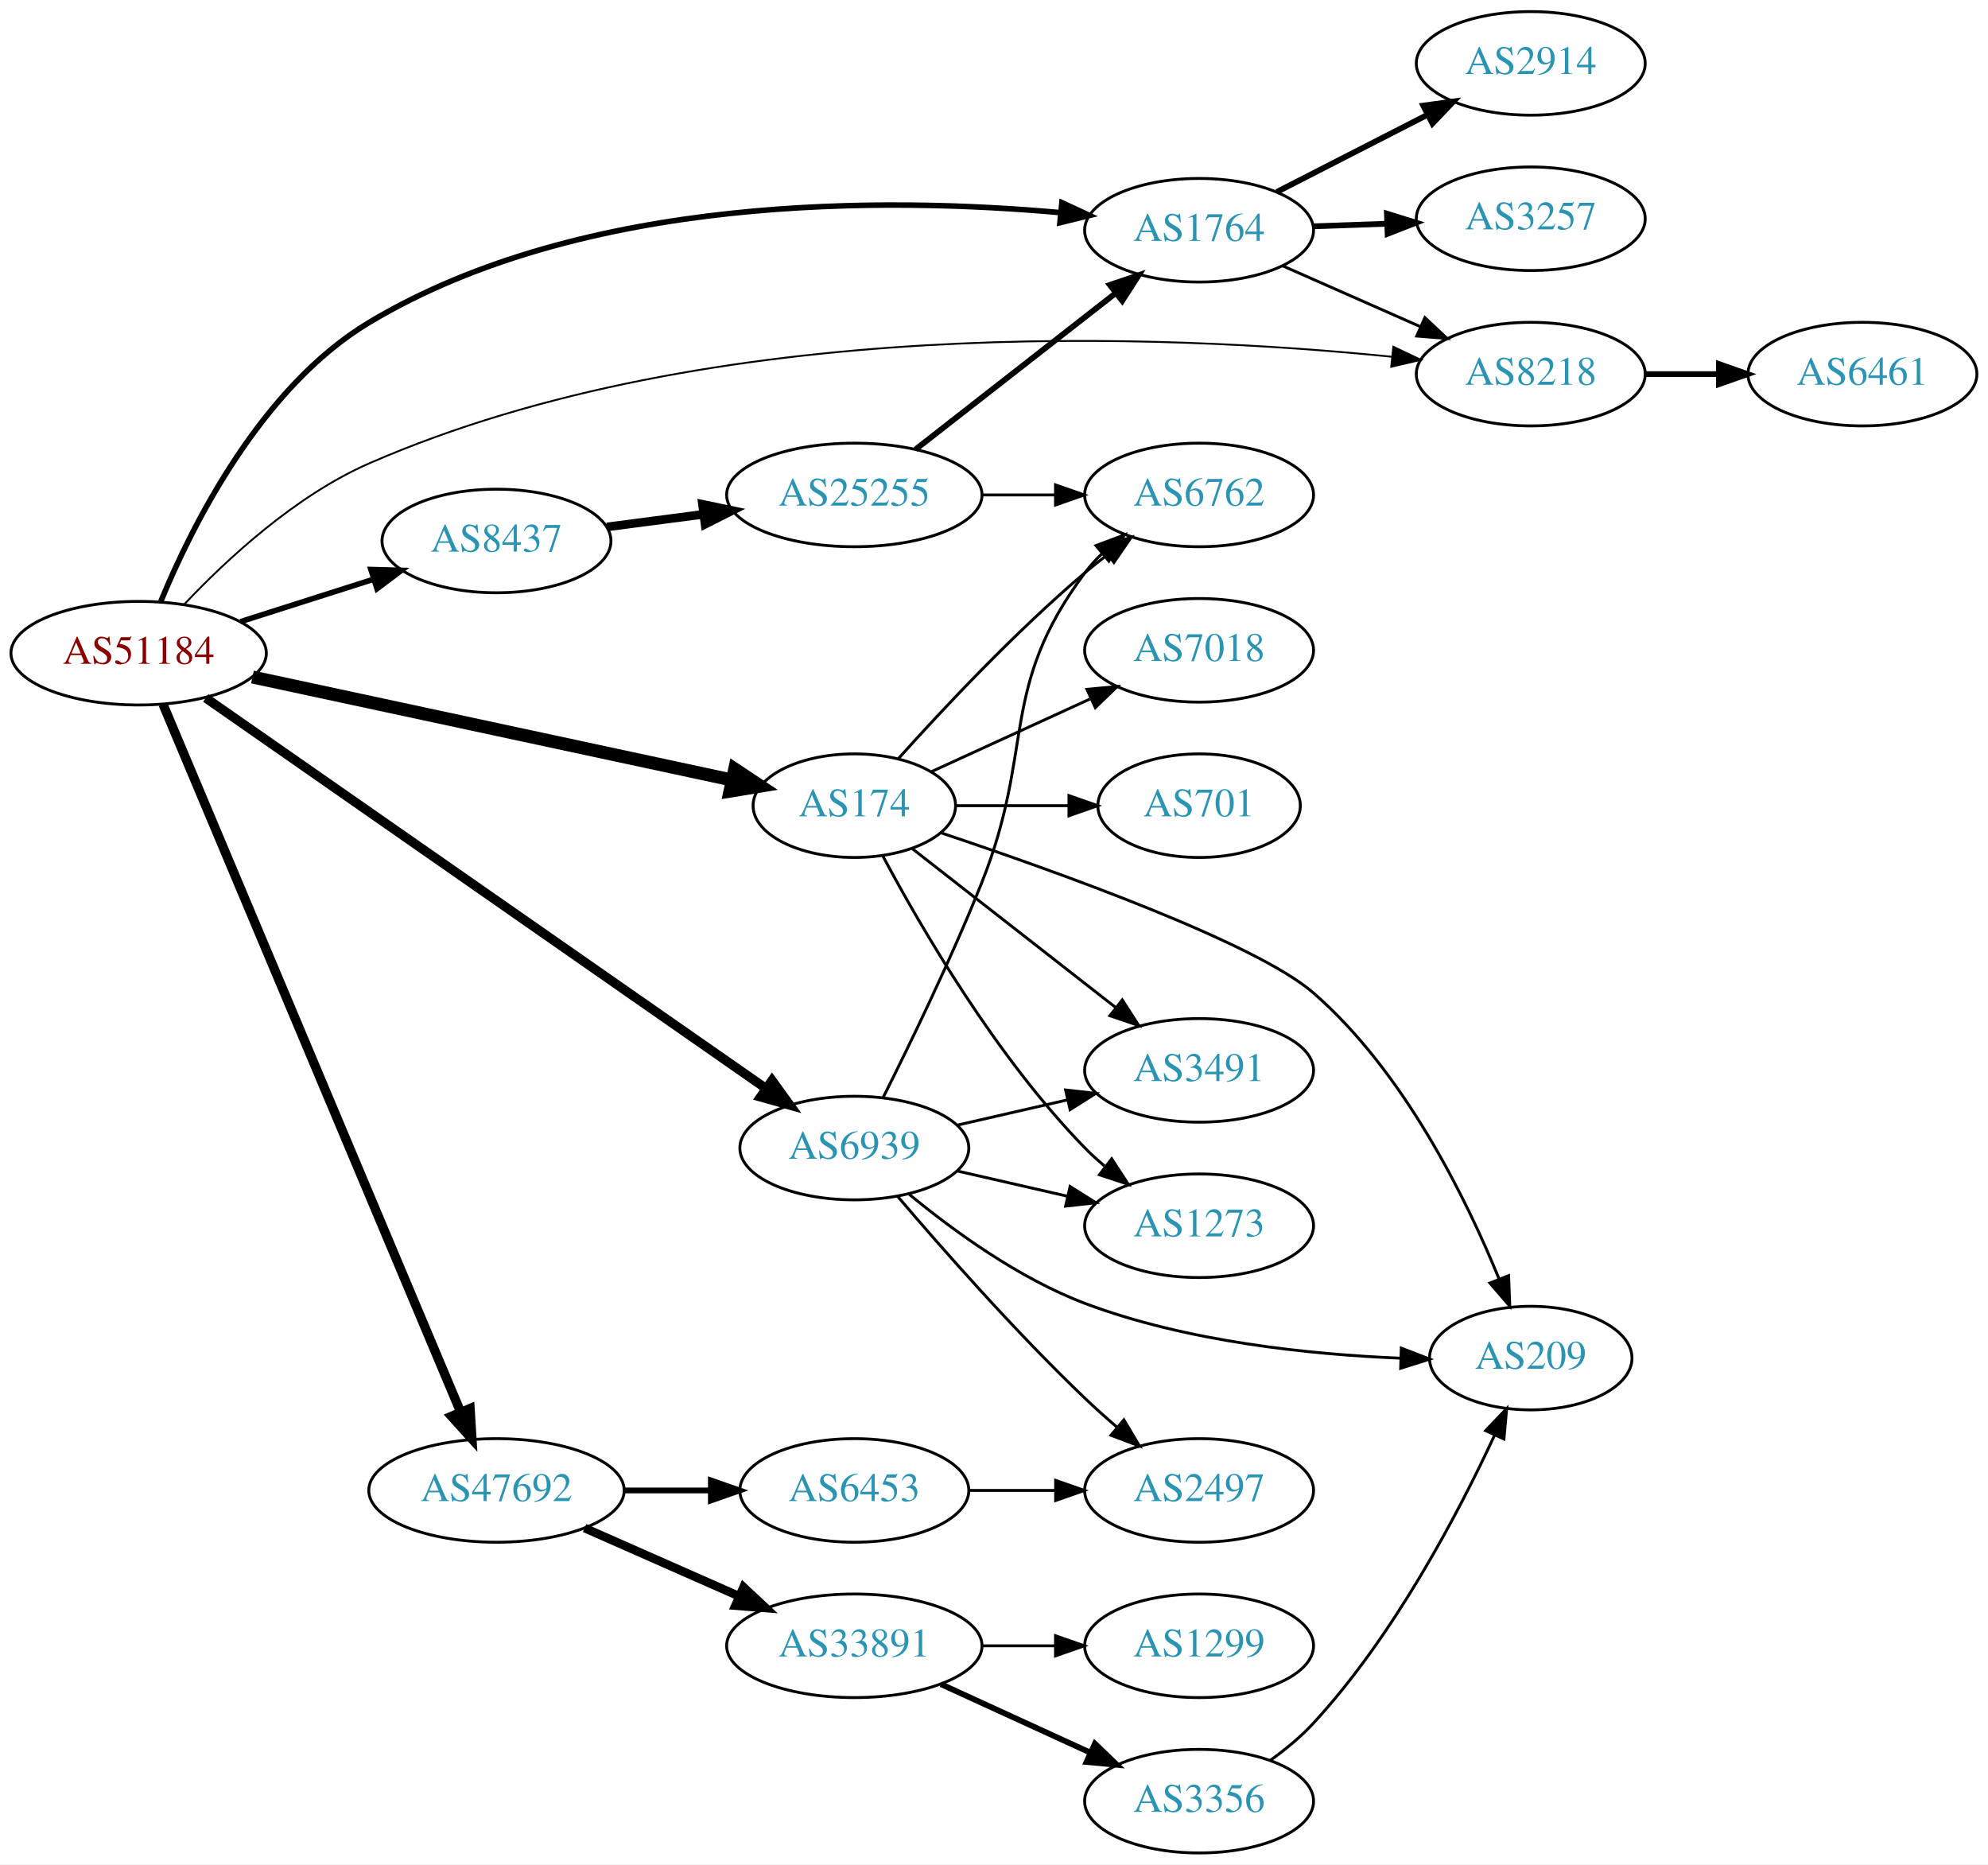
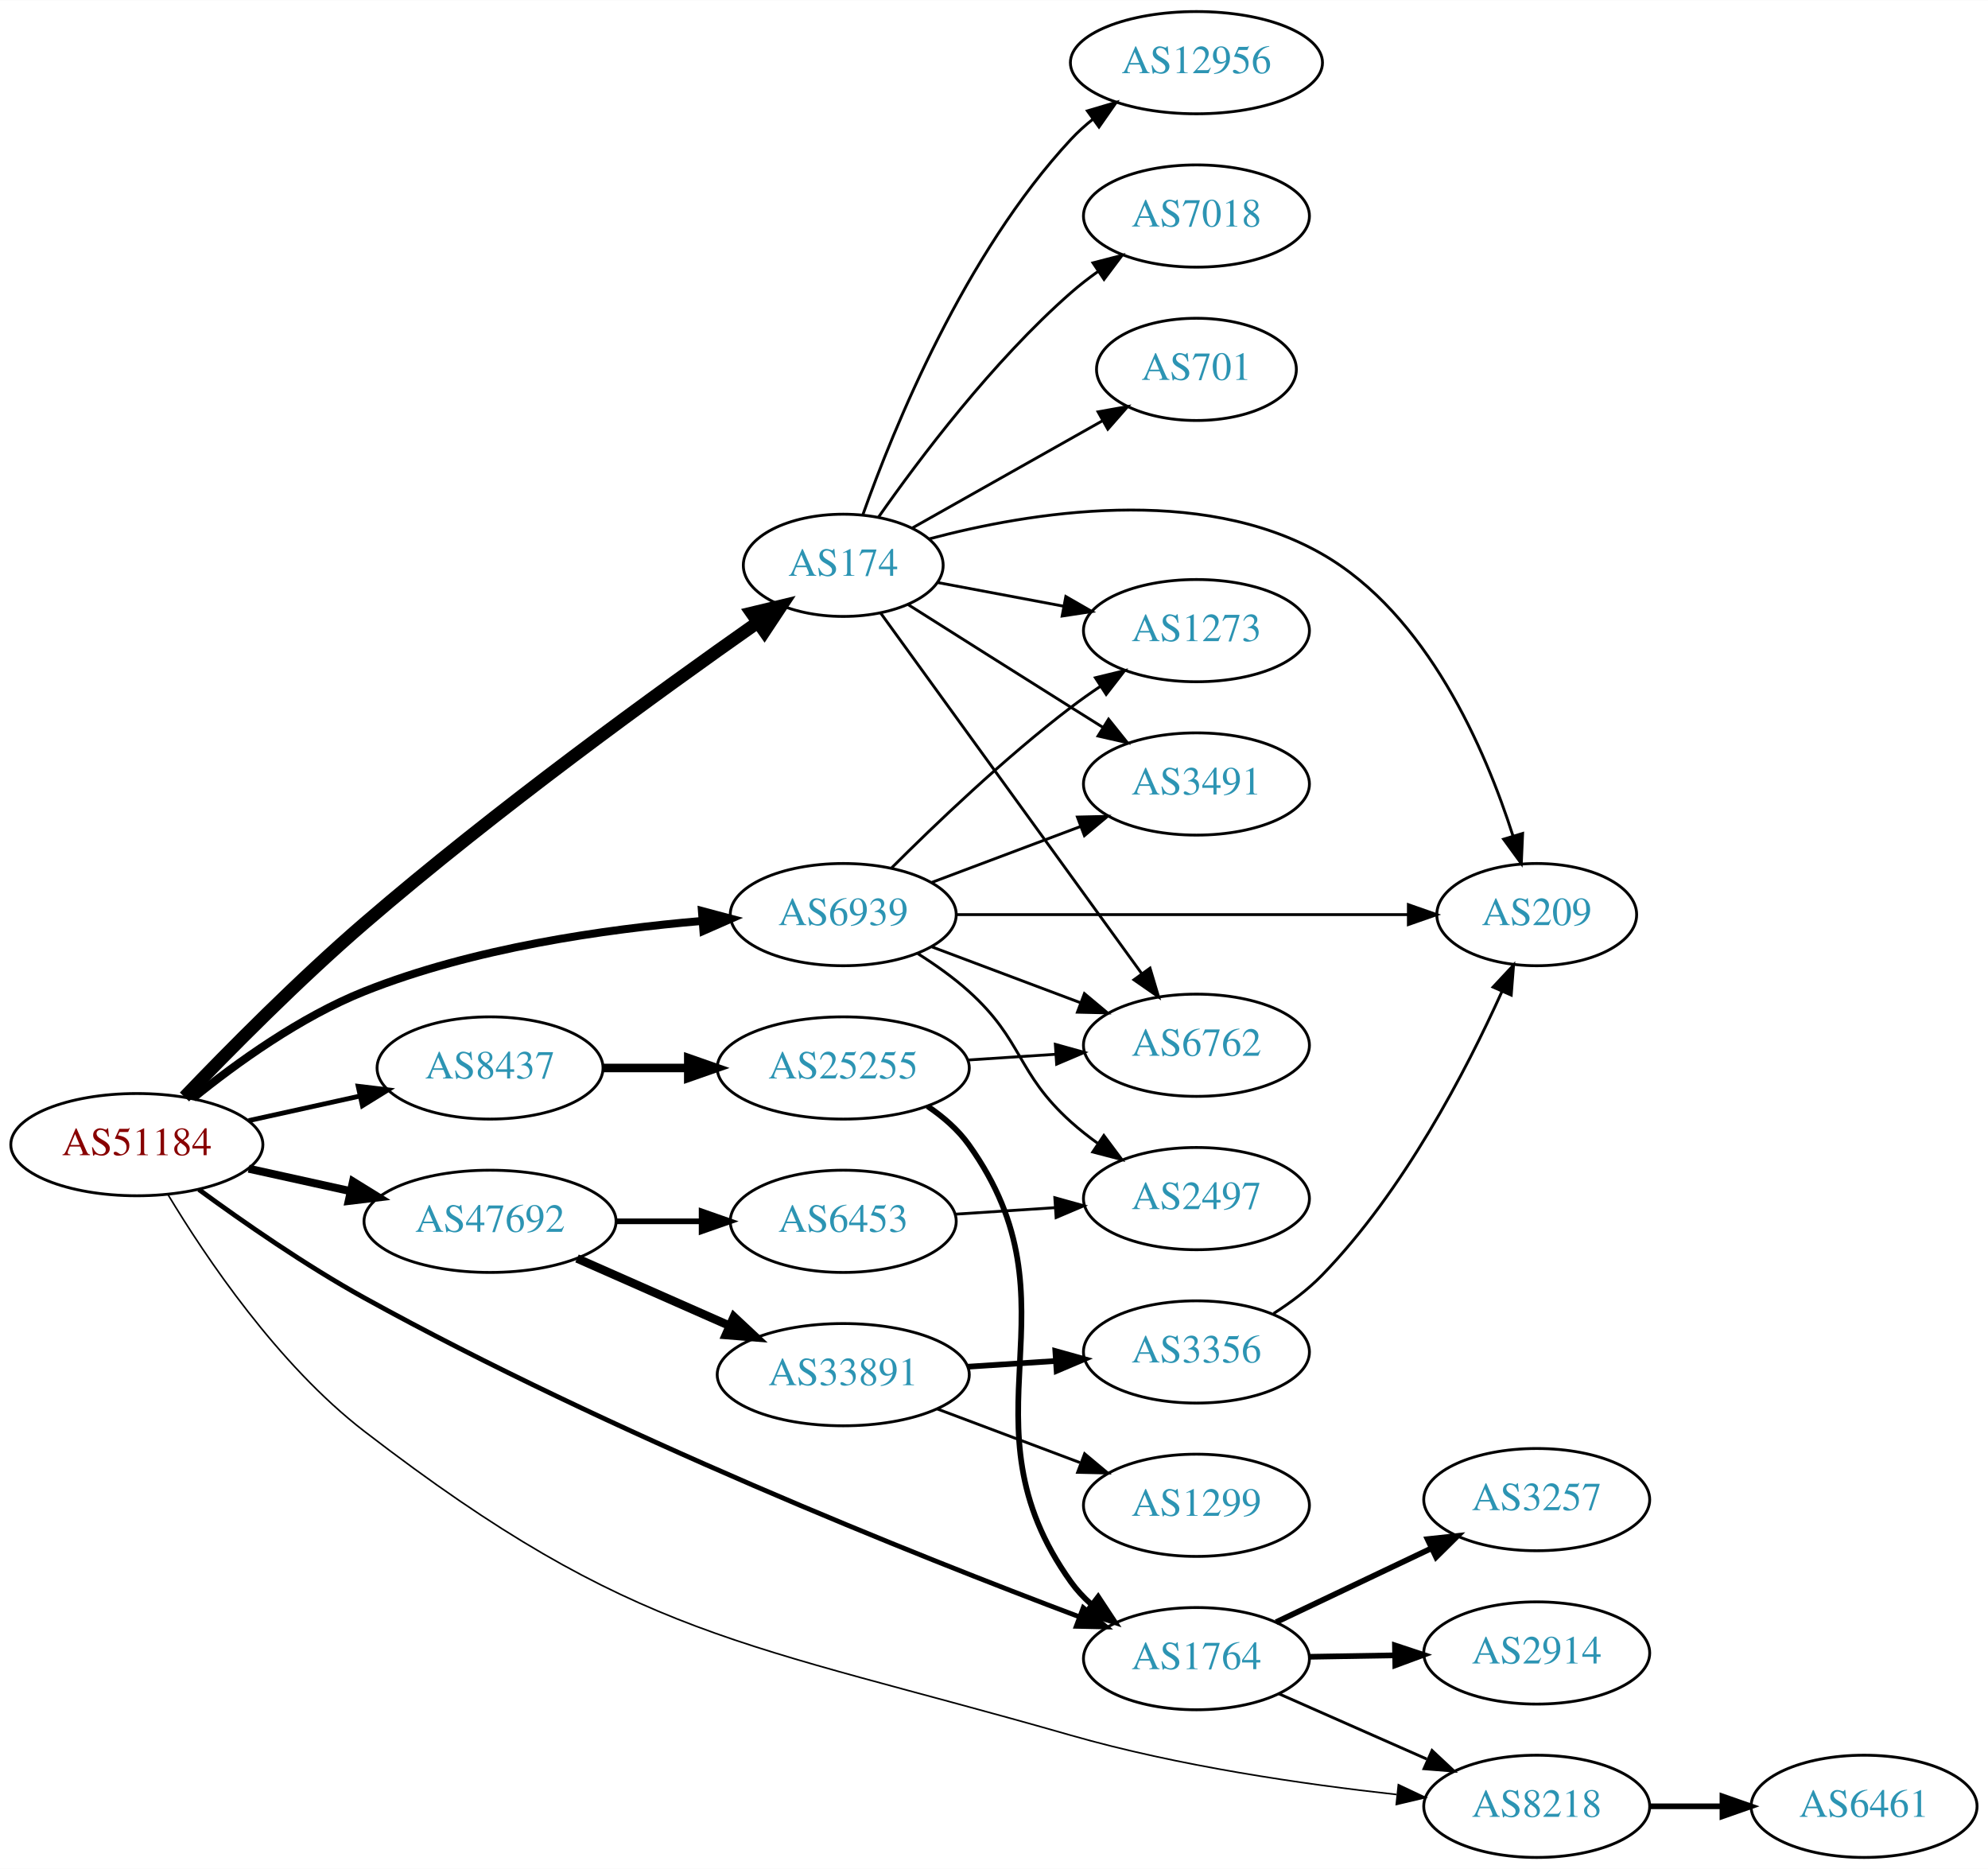
- <svg xmlns="http://www.w3.org/2000/svg" xmlns:xlink="http://www.w3.org/1999/xlink" width="691pt" height="648pt" viewBox="0.00 0.00 691.06 648.00">
-   <g id="graph0" class="graph" transform="scale(1 1) rotate(0) translate(4 644)">
-     <polygon fill="white" stroke="none" points="-4,4 -4,-644 687.055,-644 687.055,4 -4,4" />
+ <svg xmlns="http://www.w3.org/2000/svg" xmlns:xlink="http://www.w3.org/1999/xlink" width="700pt" height="658pt" viewBox="0.00 0.00 700.15 658.00">
+   <g id="graph0" class="graph" transform="scale(1 1) rotate(0) translate(4 654)">
+     <polygon fill="white" stroke="none" points="-4,4 -4,-654 696.155,-654 696.155,4 -4,4" />
    <g id="node1" class="node">
      <g id="a_node1">
        <a xlink:href="/asn/51184" xlink:title="AS51184 ~ Fonira Telekom GmbH [AT]">
-           <ellipse fill="#ffffff" stroke="black" cx="44.196" cy="-417" rx="44.393" ry="18" />
-           <text text-anchor="middle" x="44.196" y="-413.3" font-family="Times,serif" font-size="14.00" fill="#880000">AS51184</text>
+           <ellipse fill="#ffffff" stroke="black" cx="44.196" cy="-251" rx="44.393" ry="18" />
+           <text text-anchor="middle" x="44.196" y="-247.3" font-family="Times,serif" font-size="14.00" fill="#880000">AS51184</text>
        </a>
      </g>
    </g>
    <g id="node2" class="node">
      <g id="a_node2">
        <a xlink:href="/asn/174" xlink:title="AS174 ~ Cogent Communications [US]">
-           <ellipse fill="#ffffff" stroke="black" cx="292.98" cy="-364" rx="35.194" ry="18" />
-           <text text-anchor="middle" x="292.98" y="-360.3" font-family="Times,serif" font-size="14.00" fill="#2c94b3">AS174</text>
+           <ellipse fill="#ffffff" stroke="black" cx="292.98" cy="-455" rx="35.194" ry="18" />
+           <text text-anchor="middle" x="292.98" y="-451.3" font-family="Times,serif" font-size="14.00" fill="#2c94b3">AS174</text>
        </a>
      </g>
    </g>
    <g id="edge1" class="edge">
-       <path fill="none" stroke="black" stroke-width="4.5" d="M83.756,-408.719C129.001,-399.002 203.74,-382.951 250.295,-372.953" />
-       <polygon fill="black" stroke="black" stroke-width="4.5" points="251.398,-376.743 260.349,-370.793 249.745,-369.043 251.398,-376.743" />
+       <path fill="none" stroke="black" stroke-width="4.5" d="M60.973,-267.79C76.54,-284.049 101.293,-309.096 124.392,-329 170.717,-368.917 228.409,-410.702 262.602,-434.716" />
+       <polygon fill="black" stroke="black" stroke-width="4.5" points="260.729,-438.211 271.181,-440.714 265.241,-431.757 260.729,-438.211" />
    </g>
    <g id="node3" class="node">
      <g id="a_node3">
        <a xlink:href="/asn/1764" xlink:title="AS1764 ~ NEXTLAYER-AS [AT]">
-           <ellipse fill="#ffffff" stroke="black" cx="412.823" cy="-564" rx="39.794" ry="18" />
-           <text text-anchor="middle" x="412.823" y="-560.3" font-family="Times,serif" font-size="14.00" fill="#2c94b3">AS1764</text>
+           <ellipse fill="#ffffff" stroke="black" cx="417.373" cy="-70" rx="39.794" ry="18" />
+           <text text-anchor="middle" x="417.373" y="-66.3" font-family="Times,serif" font-size="14.00" fill="#2c94b3">AS1764</text>
        </a>
      </g>
    </g>
    <g id="edge2" class="edge">
-       <path fill="none" stroke="black" stroke-width="1.929" d="M51.911,-435.026C62.742,-461.31 86.742,-509.468 124.392,-532 199.126,-576.727 304.552,-575.532 364.762,-570.113" />
-       <polygon fill="black" stroke="black" stroke-width="1.929" points="365.131,-573.594 374.743,-569.138 364.45,-566.627 365.131,-573.594" />
+       <path fill="none" stroke="black" stroke-width="1.688" d="M66.016,-235.206C81.6,-223.785 103.704,-208.419 124.392,-197 210.858,-149.273 318.849,-106.306 376.206,-84.701" />
+       <polygon fill="black" stroke="black" stroke-width="1.688" points="377.5,-87.954 385.638,-81.169 375.045,-81.398 377.5,-87.954" />
    </g>
    <g id="node4" class="node">
      <g id="a_node4">
        <a xlink:href="/asn/6939" xlink:title="AS6939 ~ Hurricane Electric LLC [US]">
-           <ellipse fill="#ffffff" stroke="black" cx="292.98" cy="-245" rx="39.794" ry="18" />
-           <text text-anchor="middle" x="292.98" y="-241.3" font-family="Times,serif" font-size="14.00" fill="#2c94b3">AS6939</text>
+           <ellipse fill="#ffffff" stroke="black" cx="292.98" cy="-332" rx="39.794" ry="18" />
+           <text text-anchor="middle" x="292.98" y="-328.3" font-family="Times,serif" font-size="14.00" fill="#2c94b3">AS6939</text>
        </a>
      </g>
    </g>
    <g id="edge3" class="edge">
-       <path fill="none" stroke="black" stroke-width="3.214" d="M67.532,-401.433C112.079,-370.385 211.989,-300.751 262.11,-265.818" />
-       <polygon fill="black" stroke="black" stroke-width="3.214" points="264.374,-268.507 270.577,-259.917 260.372,-262.764 264.374,-268.507" />
+       <path fill="none" stroke="black" stroke-width="2.812" d="M63.994,-267.362C79.236,-279.709 101.821,-296.009 124.392,-305 162.602,-320.221 208.958,-326.871 243.223,-329.771" />
+       <polygon fill="black" stroke="black" stroke-width="2.812" points="243.208,-333.28 253.446,-330.556 243.744,-326.3 243.208,-333.28" />
    </g>
    <g id="node5" class="node">
      <g id="a_node5">
        <a xlink:href="/asn/8218" xlink:title="AS8218 ~ legacy Neotelecoms [FR]">
-           <ellipse fill="#ffffff" stroke="black" cx="528.116" cy="-514" rx="39.794" ry="18" />
-           <text text-anchor="middle" x="528.116" y="-510.3" font-family="Times,serif" font-size="14.00" fill="#2c94b3">AS8218</text>
+           <ellipse fill="#ffffff" stroke="black" cx="537.215" cy="-18" rx="39.794" ry="18" />
+           <text text-anchor="middle" x="537.215" y="-14.3" font-family="Times,serif" font-size="14.00" fill="#2c94b3">AS8218</text>
        </a>
      </g>
    </g>
    <g id="edge4" class="edge">
-       <path fill="none" stroke="black" stroke-width="0.643" d="M60.012,-433.936C74.685,-449.487 98.636,-471.765 124.392,-483 243.881,-535.124 402.202,-527.893 479.945,-520.024" />
-       <polygon fill="black" stroke="black" stroke-width="0.643" points="480.343,-523.502 489.918,-518.966 479.605,-516.541 480.343,-523.502" />
+       <path fill="none" stroke="black" stroke-width="0.562" d="M55.139,-233.449C68.417,-211.371 93.844,-173.513 124.392,-150 219.773,-76.584 257.472,-76.166 373.176,-43 410.932,-32.177 455.031,-25.775 487.838,-22.164" />
+       <polygon fill="black" stroke="black" stroke-width="0.562" points="488.492,-25.614 498.071,-21.087 487.76,-18.653 488.492,-25.614" />
    </g>
    <g id="node6" class="node">
      <g id="a_node6">
        <a xlink:href="/asn/8437" xlink:title="AS8437 ~ Hutchison Drei Austria GmbH [AT]">
-           <ellipse fill="#ffffff" stroke="black" cx="168.588" cy="-456" rx="39.794" ry="18" />
-           <text text-anchor="middle" x="168.588" y="-452.3" font-family="Times,serif" font-size="14.00" fill="#2c94b3">AS8437</text>
+           <ellipse fill="#ffffff" stroke="black" cx="168.588" cy="-278" rx="39.794" ry="18" />
+           <text text-anchor="middle" x="168.588" y="-274.3" font-family="Times,serif" font-size="14.00" fill="#2c94b3">AS8437</text>
        </a>
      </g>
    </g>
    <g id="edge5" class="edge">
-       <path fill="none" stroke="black" stroke-width="1.929" d="M79.615,-427.967C93.999,-432.551 110.841,-437.918 125.917,-442.722" />
-       <polygon fill="black" stroke="black" stroke-width="1.929" points="124.935,-446.082 135.526,-445.783 127.061,-439.413 124.935,-446.082" />
+       <path fill="none" stroke="black" stroke-width="1.688" d="M83.586,-259.469C95.977,-262.202 109.824,-265.257 122.644,-268.085" />
+       <polygon fill="black" stroke="black" stroke-width="1.688" points="122.14,-271.558 132.659,-270.295 123.648,-264.722 122.14,-271.558" />
    </g>
    <g id="node7" class="node">
      <g id="a_node7">
        <a xlink:href="/asn/47692" xlink:title="AS47692 ~ Nessus GmbH [AT]">
-           <ellipse fill="#ffffff" stroke="black" cx="168.588" cy="-126" rx="44.393" ry="18" />
-           <text text-anchor="middle" x="168.588" y="-122.3" font-family="Times,serif" font-size="14.00" fill="#2c94b3">AS47692</text>
+           <ellipse fill="#ffffff" stroke="black" cx="168.588" cy="-224" rx="44.393" ry="18" />
+           <text text-anchor="middle" x="168.588" y="-220.3" font-family="Times,serif" font-size="14.00" fill="#2c94b3">AS47692</text>
        </a>
      </g>
    </g>
    <g id="edge6" class="edge">
-       <path fill="none" stroke="black" stroke-width="3.214" d="M52.668,-399.235C73.323,-350.125 131.302,-212.275 156.101,-153.311" />
-       <polygon fill="black" stroke="black" stroke-width="3.214" points="159.408,-154.477 160.059,-143.903 152.955,-151.763 159.408,-154.477" />
+       <path fill="none" stroke="black" stroke-width="2.812" d="M83.586,-242.531C94.978,-240.018 107.6,-237.233 119.525,-234.603" />
+       <polygon fill="black" stroke="black" stroke-width="2.812" points="120.323,-238.011 129.335,-232.439 118.815,-231.175 120.323,-238.011" />
    </g>
    <g id="node8" class="node">
      <g id="a_node8">
-         <a xlink:href="/asn/6762" xlink:title="AS6762 ~ TELECOM ITALIA SPARKLE S.p.A. [IT]">
-           <ellipse fill="#ffffff" stroke="black" cx="412.823" cy="-472" rx="39.794" ry="18" />
-           <text text-anchor="middle" x="412.823" y="-468.3" font-family="Times,serif" font-size="14.00" fill="#2c94b3">AS6762</text>
+         <a xlink:href="/asn/7018" xlink:title="AS7018 ~ AT&amp;T Services, Inc. [US]">
+           <ellipse fill="#ffffff" stroke="black" cx="417.373" cy="-578" rx="39.794" ry="18" />
+           <text text-anchor="middle" x="417.373" y="-574.3" font-family="Times,serif" font-size="14.00" fill="#2c94b3">AS7018</text>
        </a>
      </g>
    </g>
    <g id="edge7" class="edge">
-       <path fill="none" stroke="black" d="M308.342,-380.409C323.616,-397.432 348.875,-424.396 373.176,-445 375.674,-447.117 378.334,-449.232 381.045,-451.293" />
-       <polygon fill="black" stroke="black" points="379.082,-454.194 389.222,-457.266 383.212,-448.541 379.082,-454.194" />
+       <path fill="none" stroke="black" d="M305.438,-472.025C319.697,-492.397 345.558,-526.785 373.176,-551 376.158,-553.615 379.421,-556.142 382.775,-558.532" />
+       <polygon fill="black" stroke="black" points="380.933,-561.51 391.19,-564.162 384.825,-555.692 380.933,-561.51" />
    </g>
    <g id="node9" class="node">
      <g id="a_node9">
-         <a xlink:href="/asn/7018" xlink:title="AS7018 ~ AT&amp;T Services, Inc. [US]">
-           <ellipse fill="#ffffff" stroke="black" cx="412.823" cy="-418" rx="39.794" ry="18" />
-           <text text-anchor="middle" x="412.823" y="-414.3" font-family="Times,serif" font-size="14.00" fill="#2c94b3">AS7018</text>
+         <a xlink:href="/asn/209" xlink:title="AS209 ~ CenturyLink Communications, LLC [US]">
+           <ellipse fill="#ffffff" stroke="black" cx="537.215" cy="-332" rx="35.194" ry="18" />
+           <text text-anchor="middle" x="537.215" y="-328.3" font-family="Times,serif" font-size="14.00" fill="#2c94b3">AS209</text>
        </a>
      </g>
    </g>
    <g id="edge8" class="edge">
-       <path fill="none" stroke="black" d="M319.841,-375.851C335.962,-383.238 356.964,-392.862 374.83,-401.048" />
-       <polygon fill="black" stroke="black" points="373.832,-404.441 384.381,-405.425 376.748,-398.077 373.832,-404.441" />
+       <path fill="none" stroke="black" d="M323.162,-464.287C358.461,-473.687 418.499,-483.643 461.569,-459 498.664,-437.775 519.137,-390.144 528.883,-359.626" />
+       <polygon fill="black" stroke="black" points="532.251,-360.579 531.785,-349.995 525.549,-358.56 532.251,-360.579" />
    </g>
    <g id="node10" class="node">
      <g id="a_node10">
-         <a xlink:href="/asn/3491" xlink:title="AS3491 ~ PCCW Global, Inc. [US]">
-           <ellipse fill="#ffffff" stroke="black" cx="412.823" cy="-272" rx="39.794" ry="18" />
-           <text text-anchor="middle" x="412.823" y="-268.3" font-family="Times,serif" font-size="14.00" fill="#2c94b3">AS3491</text>
+         <a xlink:href="/asn/701" xlink:title="AS701 ~ UUNET [US]">
+           <ellipse fill="#ffffff" stroke="black" cx="417.373" cy="-524" rx="35.194" ry="18" />
+           <text text-anchor="middle" x="417.373" y="-520.3" font-family="Times,serif" font-size="14.00" fill="#2c94b3">AS701</text>
        </a>
      </g>
    </g>
    <g id="edge9" class="edge">
-       <path fill="none" stroke="black" d="M313.176,-349.014C332.376,-334.024 362.11,-310.811 383.916,-293.787" />
-       <polygon fill="black" stroke="black" points="386.119,-296.508 391.847,-287.595 381.811,-290.99 386.119,-296.508" />
+       <path fill="none" stroke="black" d="M317.29,-468.141C336.26,-478.836 363.24,-494.046 384.257,-505.894" />
+       <polygon fill="black" stroke="black" points="382.72,-509.046 393.15,-510.908 386.158,-502.948 382.72,-509.046" />
    </g>
    <g id="node11" class="node">
      <g id="a_node11">
-         <a xlink:href="/asn/209" xlink:title="AS209 ~ CenturyLink Communications, LLC [US]">
-           <ellipse fill="#ffffff" stroke="black" cx="528.116" cy="-172" rx="35.194" ry="18" />
-           <text text-anchor="middle" x="528.116" y="-168.3" font-family="Times,serif" font-size="14.00" fill="#2c94b3">AS209</text>
+         <a xlink:href="/asn/3491" xlink:title="AS3491 ~ PCCW Global, Inc. [US]">
+           <ellipse fill="#ffffff" stroke="black" cx="417.373" cy="-378" rx="39.794" ry="18" />
+           <text text-anchor="middle" x="417.373" y="-374.3" font-family="Times,serif" font-size="14.00" fill="#2c94b3">AS3491</text>
        </a>
      </g>
    </g>
    <g id="edge10" class="edge">
-       <path fill="none" stroke="black" d="M323.248,-354.516C363.273,-341.13 432.415,-316.388 452.469,-299 483.928,-271.723 505.564,-227.776 517.148,-199.394" />
-       <polygon fill="black" stroke="black" points="520.417,-200.644 520.826,-190.057 513.904,-198.078 520.417,-200.644" />
+       <path fill="none" stroke="black" d="M315.814,-441.179C331.709,-431.125 353.762,-417.196 373.176,-405 376.799,-402.724 380.595,-400.344 384.37,-397.981" />
+       <polygon fill="black" stroke="black" points="386.424,-400.824 393.046,-392.554 382.712,-394.89 386.424,-400.824" />
    </g>
    <g id="node12" class="node">
      <g id="a_node12">
-         <a xlink:href="/asn/701" xlink:title="AS701 ~ UUNET [US]">
-           <ellipse fill="#ffffff" stroke="black" cx="412.823" cy="-364" rx="35.194" ry="18" />
-           <text text-anchor="middle" x="412.823" y="-360.3" font-family="Times,serif" font-size="14.00" fill="#2c94b3">AS701</text>
+         <a xlink:href="/asn/1273" xlink:title="AS1273 ~ Vodafone Group PLC [EU]">
+           <ellipse fill="#ffffff" stroke="black" cx="417.373" cy="-432" rx="39.794" ry="18" />
+           <text text-anchor="middle" x="417.373" y="-428.3" font-family="Times,serif" font-size="14.00" fill="#2c94b3">AS1273</text>
        </a>
      </g>
    </g>
    <g id="edge11" class="edge">
-       <path fill="none" stroke="black" d="M328.382,-364C340.604,-364 354.539,-364 367.475,-364" />
-       <polygon fill="black" stroke="black" points="367.582,-367.5 377.582,-364 367.582,-360.5 367.582,-367.5" />
+       <path fill="none" stroke="black" d="M326.137,-448.957C339.718,-446.405 355.783,-443.386 370.566,-440.608" />
+       <polygon fill="black" stroke="black" points="371.368,-444.019 380.55,-438.732 370.076,-437.139 371.368,-444.019" />
    </g>
    <g id="node13" class="node">
      <g id="a_node13">
-         <a xlink:href="/asn/1273" xlink:title="AS1273 ~ Vodafone Group PLC [EU]">
-           <ellipse fill="#ffffff" stroke="black" cx="412.823" cy="-218" rx="39.794" ry="18" />
-           <text text-anchor="middle" x="412.823" y="-214.3" font-family="Times,serif" font-size="14.00" fill="#2c94b3">AS1273</text>
+         <a xlink:href="/asn/6762" xlink:title="AS6762 ~ TELECOM ITALIA SPARKLE S.p.A. [IT]">
+           <ellipse fill="#ffffff" stroke="black" cx="417.373" cy="-286" rx="39.794" ry="18" />
+           <text text-anchor="middle" x="417.373" y="-282.3" font-family="Times,serif" font-size="14.00" fill="#2c94b3">AS6762</text>
        </a>
      </g>
    </g>
    <g id="edge12" class="edge">
-       <path fill="none" stroke="black" d="M302.956,-346.387C316.071,-321.78 342.296,-276.587 373.176,-245 375.268,-242.86 377.551,-240.781 379.928,-238.788" />
-       <polygon fill="black" stroke="black" points="382.446,-241.266 388.226,-232.387 378.17,-235.723 382.446,-241.266" />
-     </g>
-     <g id="edge15" class="edge">
-       <path fill="none" stroke="black" d="M441.828,-551.64C456.262,-545.27 474.063,-537.414 489.662,-530.53" />
-       <polygon fill="black" stroke="black" points="491.305,-533.63 499.04,-526.391 488.479,-527.226 491.305,-533.63" />
+       <path fill="none" stroke="black" d="M306.163,-438.178C327.735,-408.392 372.755,-346.227 398.072,-311.27" />
+       <polygon fill="black" stroke="black" points="401.026,-313.157 404.057,-303.005 395.357,-309.051 401.026,-313.157" />
    </g>
    <g id="node14" class="node">
      <g id="a_node14">
-         <a xlink:href="/asn/2914" xlink:title="AS2914 ~ NTT America, Inc. [US]">
-           <ellipse fill="#ffffff" stroke="black" cx="528.116" cy="-622" rx="39.794" ry="18" />
-           <text text-anchor="middle" x="528.116" y="-618.3" font-family="Times,serif" font-size="14.00" fill="#2c94b3">AS2914</text>
+         <a xlink:href="/asn/12956" xlink:title="AS12956 ~ TELXIUS [ES]">
+           <ellipse fill="#ffffff" stroke="black" cx="417.373" cy="-632" rx="44.393" ry="18" />
+           <text text-anchor="middle" x="417.373" y="-628.3" font-family="Times,serif" font-size="14.00" fill="#2c94b3">AS12956</text>
        </a>
      </g>
    </g>
    <g id="edge13" class="edge">
-       <path fill="none" stroke="black" stroke-width="2" d="M439.815,-577.306C455.359,-585.264 475.309,-595.478 492.214,-604.132" />
-       <polygon fill="black" stroke="black" stroke-width="2" points="490.749,-607.314 501.245,-608.756 493.939,-601.083 490.749,-607.314" />
+       <path fill="none" stroke="black" d="M299.967,-473.027C310.706,-503.221 335.681,-564.668 373.176,-605 375.536,-607.538 378.186,-609.932 380.981,-612.166" />
+       <polygon fill="black" stroke="black" points="378.964,-615.027 389.125,-618.027 383.053,-609.345 378.964,-615.027" />
+     </g>
+     <g id="edge14" class="edge">
+       <path fill="none" stroke="black" d="M446.3,-57.677C461.889,-50.798 481.525,-42.133 498.467,-34.657" />
+       <polygon fill="black" stroke="black" points="500.344,-37.654 508.08,-30.415 497.518,-31.25 500.344,-37.654" />
    </g>
    <g id="node15" class="node">
      <g id="a_node15">
        <a xlink:href="/asn/3257" xlink:title="AS3257 ~ GTT [DE]">
-           <ellipse fill="#ffffff" stroke="black" cx="528.116" cy="-568" rx="39.794" ry="18" />
-           <text text-anchor="middle" x="528.116" y="-564.3" font-family="Times,serif" font-size="14.00" fill="#2c94b3">AS3257</text>
-         </a>
-       </g>
-     </g>
-     <g id="edge14" class="edge">
-       <path fill="none" stroke="black" stroke-width="2" d="M452.495,-565.365C460.698,-565.655 469.462,-565.964 477.994,-566.266" />
-       <polygon fill="black" stroke="black" stroke-width="2" points="478.116,-569.772 488.233,-566.627 478.363,-562.776 478.116,-569.772" />
+           <ellipse fill="#ffffff" stroke="black" cx="537.215" cy="-126" rx="39.794" ry="18" />
+           <text text-anchor="middle" x="537.215" y="-122.3" font-family="Times,serif" font-size="14.00" fill="#2c94b3">AS3257</text>
+         </a>
+       </g>
+     </g>
+     <g id="edge15" class="edge">
+       <path fill="none" stroke="black" stroke-width="2" d="M445.408,-82.847C461.576,-90.531 482.328,-100.392 499.912,-108.748" />
+       <polygon fill="black" stroke="black" stroke-width="2" points="498.771,-112.081 509.305,-113.212 501.776,-105.759 498.771,-112.081" />
+     </g>
+     <g id="node16" class="node">
+       <g id="a_node16">
+         <a xlink:href="/asn/2914" xlink:title="AS2914 ~ NTT America, Inc. [US]">
+           <ellipse fill="#ffffff" stroke="black" cx="537.215" cy="-72" rx="39.794" ry="18" />
+           <text text-anchor="middle" x="537.215" y="-68.3" font-family="Times,serif" font-size="14.00" fill="#2c94b3">AS2914</text>
+         </a>
+       </g>
+     </g>
+     <g id="edge16" class="edge">
+       <path fill="none" stroke="black" stroke-width="2" d="M457.285,-70.66C466.839,-70.823 477.188,-70.998 487.151,-71.167" />
+       <polygon fill="black" stroke="black" stroke-width="2" points="487.285,-74.67 497.343,-71.34 487.404,-67.671 487.285,-74.67" />
+     </g>
+     <g id="edge21" class="edge">
+       <path fill="none" stroke="black" d="M332.631,-332C376.003,-332 446.244,-332 491.83,-332" />
+       <polygon fill="black" stroke="black" points="492.01,-335.5 502.01,-332 492.01,-328.5 492.01,-335.5" />
    </g>
    <g id="edge19" class="edge">
-       <path fill="none" stroke="black" d="M303.054,-262.707C312.264,-281.034 326.63,-310.622 337.176,-337 355.961,-383.98 342.905,-404.458 373.176,-445 374.921,-447.336 376.928,-449.545 379.092,-451.617" />
-       <polygon fill="black" stroke="black" points="376.969,-454.405 386.892,-458.118 381.451,-449.027 376.969,-454.405" />
+       <path fill="none" stroke="black" d="M324.235,-343.371C339.975,-349.287 359.422,-356.596 376.387,-362.972" />
+       <polygon fill="black" stroke="black" points="375.45,-366.359 386.042,-366.601 377.913,-359.806 375.45,-366.359" />
+     </g>
+     <g id="edge20" class="edge">
+       <path fill="none" stroke="black" d="M309.879,-348.319C325.336,-363.772 349.835,-387.194 373.176,-405 376.499,-407.534 380.066,-410.053 383.675,-412.475" />
+       <polygon fill="black" stroke="black" points="381.779,-415.417 392.075,-417.915 385.584,-409.542 381.779,-415.417" />
+     </g>
+     <g id="edge22" class="edge">
+       <path fill="none" stroke="black" d="M324.235,-320.629C339.975,-314.713 359.422,-307.404 376.387,-301.028" />
+       <polygon fill="black" stroke="black" points="377.913,-304.194 386.042,-297.399 375.45,-297.641 377.913,-304.194" />
+     </g>
+     <g id="node18" class="node">
+       <g id="a_node18">
+         <a xlink:href="/asn/2497" xlink:title="AS2497 ~ Internet Initiative Japan Inc. [JP]">
+           <ellipse fill="#ffffff" stroke="black" cx="417.373" cy="-232" rx="39.794" ry="18" />
+           <text text-anchor="middle" x="417.373" y="-228.3" font-family="Times,serif" font-size="14.00" fill="#2c94b3">AS2497</text>
+         </a>
+       </g>
    </g>
    <g id="edge18" class="edge">
-       <path fill="none" stroke="black" d="M328.7,-252.955C340.7,-255.704 354.32,-258.825 367.013,-261.733" />
-       <polygon fill="black" stroke="black" points="366.415,-265.187 376.945,-264.009 367.979,-258.364 366.415,-265.187" />
-     </g>
-     <g id="edge20" class="edge">
-       <path fill="none" stroke="black" d="M312.069,-228.917C327.263,-216.381 350.131,-199.691 373.176,-191 408.491,-177.683 451.279,-173.252 482.772,-171.97" />
-       <polygon fill="black" stroke="black" points="483.107,-175.461 492.992,-171.647 482.887,-168.464 483.107,-175.461" />
-     </g>
-     <g id="edge17" class="edge">
-       <path fill="none" stroke="black" d="M328.7,-237.045C340.7,-234.296 354.32,-231.175 367.013,-228.267" />
-       <polygon fill="black" stroke="black" points="367.979,-231.636 376.945,-225.991 366.415,-224.813 367.979,-231.636" />
+       <path fill="none" stroke="black" d="M319.249,-318.259C325.416,-314.364 331.786,-309.851 337.176,-305 356.475,-287.635 353.878,-276.365 373.176,-259 376.125,-256.347 379.365,-253.795 382.706,-251.391" />
+       <polygon fill="black" stroke="black" points="384.76,-254.227 391.104,-245.741 380.853,-248.418 384.76,-254.227" />
    </g>
    <g id="node17" class="node">
      <g id="a_node17">
-         <a xlink:href="/asn/2497" xlink:title="AS2497 ~ Internet Initiative Japan Inc. [JP]">
-           <ellipse fill="#ffffff" stroke="black" cx="412.823" cy="-126" rx="39.794" ry="18" />
-           <text text-anchor="middle" x="412.823" y="-122.3" font-family="Times,serif" font-size="14.00" fill="#2c94b3">AS2497</text>
-         </a>
-       </g>
-     </g>
-     <g id="edge21" class="edge">
-       <path fill="none" stroke="black" d="M307.924,-228.327C323.256,-210.325 348.942,-181.124 373.176,-158 376.694,-154.644 380.515,-151.23 384.339,-147.943" />
-       <polygon fill="black" stroke="black" points="386.686,-150.542 392.099,-141.434 382.188,-145.179 386.686,-150.542" />
-     </g>
-     <g id="node16" class="node">
-       <g id="a_node16">
        <a xlink:href="/asn/6461" xlink:title="AS6461 ~ Zayo Bandwidth [US]">
-           <ellipse fill="#ffffff" stroke="black" cx="643.409" cy="-514" rx="39.794" ry="18" />
-           <text text-anchor="middle" x="643.409" y="-510.3" font-family="Times,serif" font-size="14.00" fill="#2c94b3">AS6461</text>
-         </a>
-       </g>
-     </g>
-     <g id="edge16" class="edge">
-       <path fill="none" stroke="black" stroke-width="2" d="M567.788,-514C575.991,-514 584.755,-514 593.287,-514" />
-       <polygon fill="black" stroke="black" stroke-width="2" points="593.526,-517.5 603.526,-514 593.526,-510.5 593.526,-517.5" />
-     </g>
-     <g id="node18" class="node">
-       <g id="a_node18">
-         <a xlink:href="/asn/25255" xlink:title="AS25255 ~ ==&gt; TELE2 AUSTRIA &lt;== [AT]">
-           <ellipse fill="#ffffff" stroke="black" cx="292.98" cy="-472" rx="44.393" ry="18" />
-           <text text-anchor="middle" x="292.98" y="-468.3" font-family="Times,serif" font-size="14.00" fill="#2c94b3">AS25255</text>
-         </a>
-       </g>
-     </g>
-     <g id="edge22" class="edge">
-       <path fill="none" stroke="black" stroke-width="3" d="M206.975,-460.887C217.524,-462.267 229.192,-463.792 240.416,-465.259" />
-       <polygon fill="black" stroke="black" stroke-width="3" points="240.185,-468.759 250.555,-466.585 241.093,-461.818 240.185,-468.759" />
+           <ellipse fill="#ffffff" stroke="black" cx="652.508" cy="-18" rx="39.794" ry="18" />
+           <text text-anchor="middle" x="652.508" y="-14.3" font-family="Times,serif" font-size="14.00" fill="#2c94b3">AS6461</text>
+         </a>
+       </g>
+     </g>
+     <g id="edge17" class="edge">
+       <path fill="none" stroke="black" stroke-width="2" d="M576.887,-18C585.09,-18 593.854,-18 602.386,-18" />
+       <polygon fill="black" stroke="black" stroke-width="2" points="602.626,-21.5 612.626,-18 602.626,-14.5 602.626,-21.5" />
    </g>
    <g id="node19" class="node">
      <g id="a_node19">
-         <a xlink:href="/asn/6453" xlink:title="AS6453 ~ TATA COMMUNICATIONS (AMERICA) INC [US]">
-           <ellipse fill="#ffffff" stroke="black" cx="292.98" cy="-126" rx="39.794" ry="18" />
-           <text text-anchor="middle" x="292.98" y="-122.3" font-family="Times,serif" font-size="14.00" fill="#2c94b3">AS6453</text>
-         </a>
-       </g>
-     </g>
-     <g id="edge25" class="edge">
-       <path fill="none" stroke="black" stroke-width="2" d="M213.084,-126C222.773,-126 233.11,-126 243.002,-126" />
-       <polygon fill="black" stroke="black" stroke-width="2" points="243.105,-129.5 253.105,-126 243.105,-122.5 243.105,-129.5" />
+         <a xlink:href="/asn/25255" xlink:title="AS25255 ~ ==&gt; TELE2 AUSTRIA &lt;== [AT]">
+           <ellipse fill="#ffffff" stroke="black" cx="292.98" cy="-278" rx="44.393" ry="18" />
+           <text text-anchor="middle" x="292.98" y="-274.3" font-family="Times,serif" font-size="14.00" fill="#2c94b3">AS25255</text>
+         </a>
+       </g>
+     </g>
+     <g id="edge23" class="edge">
+       <path fill="none" stroke="black" stroke-width="3" d="M208.314,-278C217.774,-278 228.066,-278 238.092,-278" />
+       <polygon fill="black" stroke="black" stroke-width="3" points="238.399,-281.5 248.399,-278 238.399,-274.5 238.399,-281.5" />
    </g>
    <g id="node20" class="node">
      <g id="a_node20">
-         <a xlink:href="/asn/33891" xlink:title="AS33891 ~ CORE-BACKBONE GMBH GLOBAL NETWORK [DE]">
-           <ellipse fill="#ffffff" stroke="black" cx="292.98" cy="-72" rx="44.393" ry="18" />
-           <text text-anchor="middle" x="292.98" y="-68.3" font-family="Times,serif" font-size="14.00" fill="#2c94b3">AS33891</text>
+         <a xlink:href="/asn/6453" xlink:title="AS6453 ~ TATA COMMUNICATIONS (AMERICA) INC [US]">
+           <ellipse fill="#ffffff" stroke="black" cx="292.98" cy="-224" rx="39.794" ry="18" />
+           <text text-anchor="middle" x="292.98" y="-220.3" font-family="Times,serif" font-size="14.00" fill="#2c94b3">AS6453</text>
        </a>
      </g>
    </g>
    <g id="edge26" class="edge">
-       <path fill="none" stroke="black" stroke-width="3" d="M199.216,-112.928C215.333,-105.817 235.473,-96.931 252.865,-89.258" />
-       <polygon fill="black" stroke="black" stroke-width="3" points="254.465,-92.377 262.201,-85.139 251.639,-85.973 254.465,-92.377" />
-     </g>
-     <g id="edge23" class="edge">
-       <path fill="none" stroke="black" stroke-width="2" d="M314.238,-487.815C333.41,-502.782 362.358,-525.383 383.75,-542.084" />
-       <polygon fill="black" stroke="black" stroke-width="2" points="381.793,-544.996 391.829,-548.391 386.101,-539.478 381.793,-544.996" />
-     </g>
-     <g id="edge24" class="edge">
-       <path fill="none" stroke="black" d="M337.191,-472C345.504,-472 354.267,-472 362.749,-472" />
-       <polygon fill="black" stroke="black" points="362.908,-475.5 372.908,-472 362.908,-468.5 362.908,-475.5" />
-     </g>
-     <g id="edge30" class="edge">
-       <path fill="none" stroke="black" d="M332.893,-126C342.446,-126 352.796,-126 362.759,-126" />
-       <polygon fill="black" stroke="black" points="362.951,-129.5 372.951,-126 362.951,-122.5 362.951,-129.5" />
+       <path fill="none" stroke="black" stroke-width="2" d="M213.084,-224C222.773,-224 233.11,-224 243.002,-224" />
+       <polygon fill="black" stroke="black" stroke-width="2" points="243.105,-227.5 253.105,-224 243.105,-220.5 243.105,-227.5" />
    </g>
    <g id="node21" class="node">
      <g id="a_node21">
-         <a xlink:href="/asn/1299" xlink:title="AS1299 ~ Telia Carrier [EU]">
-           <ellipse fill="#ffffff" stroke="black" cx="412.823" cy="-72" rx="39.794" ry="18" />
-           <text text-anchor="middle" x="412.823" y="-68.3" font-family="Times,serif" font-size="14.00" fill="#2c94b3">AS1299</text>
+         <a xlink:href="/asn/33891" xlink:title="AS33891 ~ CORE-BACKBONE GMBH GLOBAL NETWORK [DE]">
+           <ellipse fill="#ffffff" stroke="black" cx="292.98" cy="-170" rx="44.393" ry="18" />
+           <text text-anchor="middle" x="292.98" y="-166.3" font-family="Times,serif" font-size="14.00" fill="#2c94b3">AS33891</text>
        </a>
      </g>
    </g>
    <g id="edge27" class="edge">
-       <path fill="none" stroke="black" d="M337.191,-72C345.504,-72 354.267,-72 362.749,-72" />
-       <polygon fill="black" stroke="black" points="362.908,-75.5 372.908,-72 362.908,-68.5 362.908,-75.5" />
+       <path fill="none" stroke="black" stroke-width="3" d="M199.216,-210.928C215.333,-203.817 235.473,-194.931 252.865,-187.258" />
+       <polygon fill="black" stroke="black" stroke-width="3" points="254.465,-190.378 262.201,-183.139 251.639,-183.973 254.465,-190.378" />
+     </g>
+     <g id="edge25" class="edge">
+       <path fill="none" stroke="black" stroke-width="2" d="M322.662,-264.535C328.154,-260.825 333.369,-256.323 337.176,-251 378.069,-193.829 332.284,-154.171 373.176,-97 375.183,-94.195 377.581,-91.618 380.204,-89.264" />
+       <polygon fill="black" stroke="black" stroke-width="2" points="382.757,-91.719 388.584,-82.87 378.51,-86.154 382.757,-91.719" />
+     </g>
+     <g id="edge24" class="edge">
+       <path fill="none" stroke="black" d="M336.787,-280.798C346.817,-281.454 357.574,-282.157 367.834,-282.827" />
+       <polygon fill="black" stroke="black" points="367.676,-286.324 377.883,-283.484 368.133,-279.339 367.676,-286.324" />
+     </g>
+     <g id="edge30" class="edge">
+       <path fill="none" stroke="black" d="M332.37,-226.509C343.54,-227.239 355.892,-228.047 367.61,-228.813" />
+       <polygon fill="black" stroke="black" points="367.491,-232.312 377.698,-229.472 367.948,-225.327 367.491,-232.312" />
    </g>
    <g id="node22" class="node">
      <g id="a_node22">
+         <a xlink:href="/asn/1299" xlink:title="AS1299 ~ Telia Carrier [EU]">
+           <ellipse fill="#ffffff" stroke="black" cx="417.373" cy="-124" rx="39.794" ry="18" />
+           <text text-anchor="middle" x="417.373" y="-120.3" font-family="Times,serif" font-size="14.00" fill="#2c94b3">AS1299</text>
+         </a>
+       </g>
+     </g>
+     <g id="edge28" class="edge">
+       <path fill="none" stroke="black" d="M326.137,-157.914C341.504,-152.139 360.052,-145.168 376.324,-139.052" />
+       <polygon fill="black" stroke="black" points="377.984,-142.167 386.113,-135.373 375.521,-135.615 377.984,-142.167" />
+     </g>
+     <g id="node23" class="node">
+       <g id="a_node23">
        <a xlink:href="/asn/3356" xlink:title="AS3356 ~ Level 3 Parent, LLC [US]">
-           <ellipse fill="#ffffff" stroke="black" cx="412.823" cy="-18" rx="39.794" ry="18" />
-           <text text-anchor="middle" x="412.823" y="-14.3" font-family="Times,serif" font-size="14.00" fill="#2c94b3">AS3356</text>
-         </a>
-       </g>
-     </g>
-     <g id="edge28" class="edge">
-       <path fill="none" stroke="black" stroke-width="2" d="M323.11,-58.652C338.721,-51.498 358.119,-42.609 374.791,-34.969" />
-       <polygon fill="black" stroke="black" stroke-width="2" points="376.61,-37.986 384.243,-30.638 373.694,-31.622 376.61,-37.986" />
+           <ellipse fill="#ffffff" stroke="black" cx="417.373" cy="-178" rx="39.794" ry="18" />
+           <text text-anchor="middle" x="417.373" y="-174.3" font-family="Times,serif" font-size="14.00" fill="#2c94b3">AS3356</text>
+         </a>
+       </g>
    </g>
    <g id="edge29" class="edge">
-       <path fill="none" stroke="black" d="M437.607,-32.209C442.855,-35.975 448.136,-40.312 452.469,-45 480.457,-75.273 502.796,-117.779 515.502,-145.107" />
-       <polygon fill="black" stroke="black" points="512.418,-146.781 519.741,-154.438 518.792,-143.886 512.418,-146.781" />
+       <path fill="none" stroke="black" stroke-width="2" d="M336.787,-172.798C346.817,-173.454 357.574,-174.157 367.834,-174.827" />
+       <polygon fill="black" stroke="black" stroke-width="2" points="367.676,-178.324 377.883,-175.484 368.133,-171.339 367.676,-178.324" />
+     </g>
+     <g id="edge31" class="edge">
+       <path fill="none" stroke="black" d="M444.554,-191.548C450.566,-195.391 456.634,-199.929 461.569,-205 490.321,-234.547 512.462,-277.241 524.916,-304.808" />
+       <polygon fill="black" stroke="black" points="521.83,-306.484 529.061,-314.228 528.237,-303.665 521.83,-306.484" />
    </g>
  </g>
</svg>
